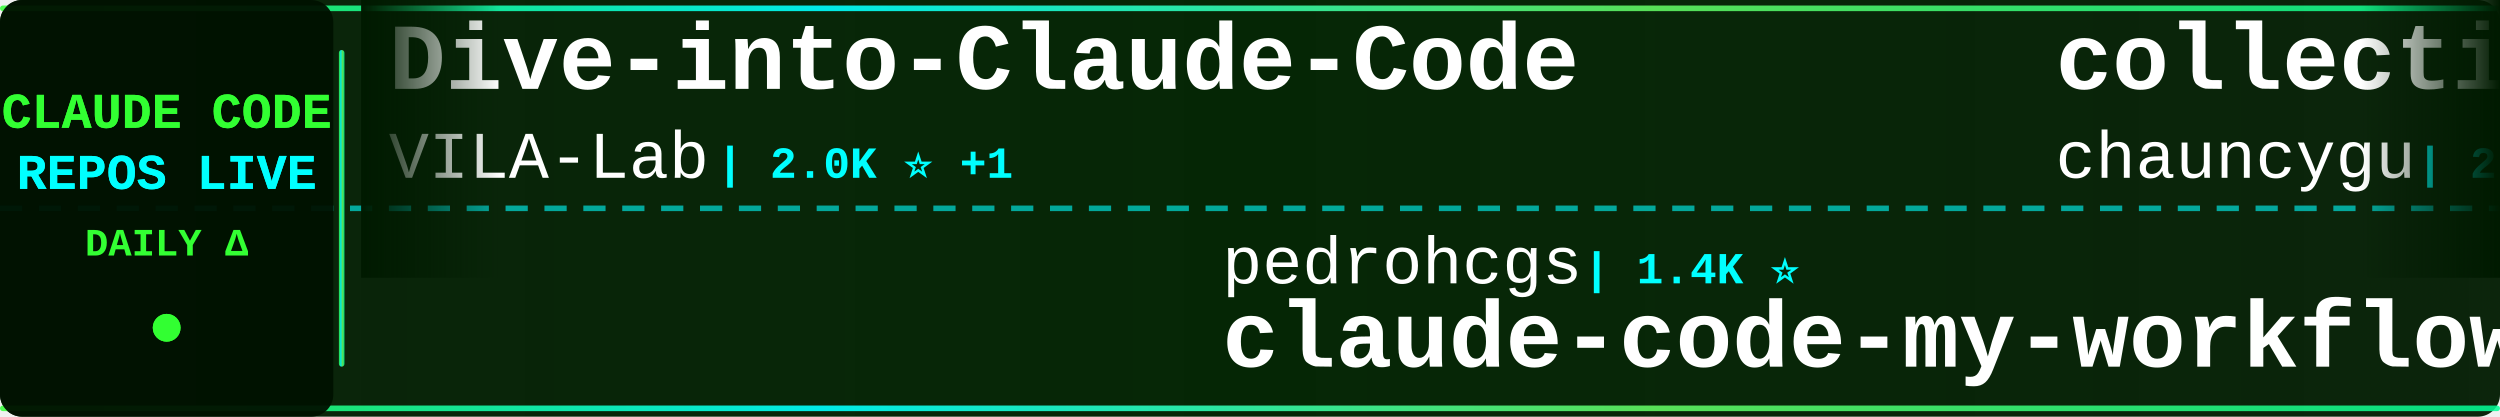
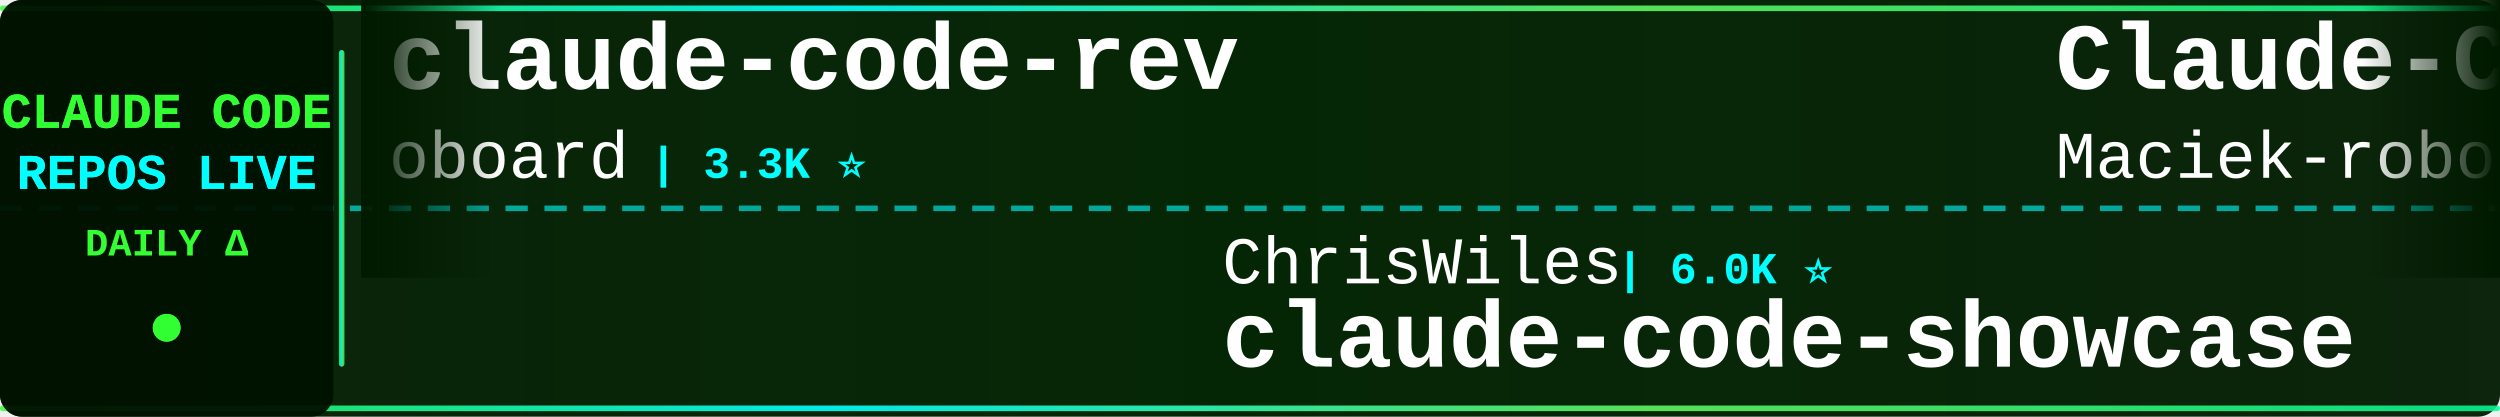
<svg xmlns="http://www.w3.org/2000/svg" width="900" height="150">
  <defs>
    <linearGradient id="tickerBg" x1="0%" y1="0%" x2="100%" y2="0%">
      <stop offset="0%" style="stop-color:#001a00;stop-opacity:0.95" />
      <stop offset="50%" style="stop-color:#002200;stop-opacity:0.98" />
      <stop offset="100%" style="stop-color:#001a00;stop-opacity:0.95" />
    </linearGradient>
    <linearGradient id="borderGrad" x1="0%" y1="0%" x2="100%" y2="0%">
      <stop offset="0%" style="stop-color:#33ff33;stop-opacity:0.85">
        <animate attributeName="stop-opacity" values="0.85;1;0.85" dur="2s" repeatCount="indefinite" />
      </stop>
      <stop offset="33%" style="stop-color:#00ffff;stop-opacity:0.9">
        <animate attributeName="stop-opacity" values="0.9;1;0.9" dur="2.2s" repeatCount="indefinite" />
      </stop>
      <stop offset="66%" style="stop-color:#66ff66;stop-opacity:0.85">
        <animate attributeName="stop-opacity" values="0.85;1;0.85" dur="1.8s" repeatCount="indefinite" />
      </stop>
      <stop offset="100%" style="stop-color:#00ff99;stop-opacity:0.85">
        <animate attributeName="stop-opacity" values="0.85;1;0.85" dur="2s" repeatCount="indefinite" />
      </stop>
    </linearGradient>
    <filter id="textGlow">
      <feGaussianBlur stdDeviation="0.1" result="coloredBlur" />
      <feMerge>
        <feMergeNode in="coloredBlur" />
        <feMergeNode in="SourceGraphic" />
      </feMerge>
    </filter>
    <filter id="metricGlow">
      <feGaussianBlur stdDeviation="0.2" result="coloredBlur" />
      <feMerge>
        <feMergeNode in="coloredBlur" />
        <feMergeNode in="SourceGraphic" />
      </feMerge>
    </filter>
    <linearGradient id="leftFade" x1="0%" y1="0%" x2="100%" y2="0%">
      <stop offset="0%" style="stop-color:#001a00;stop-opacity:1" />
      <stop offset="100%" style="stop-color:#001a00;stop-opacity:0" />
    </linearGradient>
    <linearGradient id="rightFade" x1="0%" y1="0%" x2="100%" y2="0%">
      <stop offset="0%" style="stop-color:#001a00;stop-opacity:0" />
      <stop offset="100%" style="stop-color:#001a00;stop-opacity:1" />
    </linearGradient>
  </defs>
  <rect width="900" height="150" fill="url(#tickerBg)" rx="8" />
  <rect x="0" y="2" width="900" height="2" fill="url(#borderGrad)" rx="1" />
  <rect x="0" y="146" width="900" height="2" fill="url(#borderGrad)" rx="1" />
  <line x1="0" y1="75" x2="900" y2="75" stroke="#00ffff" stroke-width="2" stroke-dasharray="8 6" opacity="0.6" />
  <rect x="0" y="0" width="120" height="150" fill="#001100" opacity="0.95" rx="8" />
  <text x="60" y="46" font-family="'Courier New', monospace" font-size="18" font-weight="bold" fill="#33ff33" text-anchor="middle" filter="url(#textGlow)">
    CLAUDE CODE
  </text>
  <text x="60" y="68" font-family="'Courier New', monospace" font-size="18" font-weight="bold" fill="#00ffff" text-anchor="middle" filter="url(#textGlow)">
    REPOS LIVE
  </text>
  <text x="60" y="92" font-family="'Courier New', monospace" font-size="14" font-weight="bold" fill="#33ff33" text-anchor="middle">
    DAILY Δ
  </text>
  <circle cx="60" cy="118" r="5" fill="#33ff33" filter="url(#metricGlow)">
    <animate attributeName="r" values="4;6;4" dur="1.5s" repeatCount="indefinite" />
    <animate attributeName="opacity" values="0.6;1;0.6" dur="1.5s" repeatCount="indefinite" />
  </circle>
  <rect x="122" y="18" width="2" height="114" fill="url(#borderGrad)" rx="1" />
  <clipPath id="tickerClip">
    <rect x="130" y="0" width="770" height="150" />
  </clipPath>
  <g clip-path="url(#tickerClip)">
    <g id="tickerItems">
      <animateTransform attributeName="transform" attributeType="XML" type="translate" from="0 0" to="-3000 0" dur="54s" repeatCount="indefinite" />
      <g transform="translate(0, 0)">
-         <text x="140" y="32" font-family="'Courier New', monospace" font-size="34" font-weight="bold" fill="#ffffff">Dive-into-Claude-Code</text>
-         <text x="140" y="64" font-family="'Courier New', monospace" font-size="24" font-weight="normal" fill="#ffffff" opacity="1.0">VILA-Lab</text>
-         <text x="258" y="64" font-family="'Courier New', monospace" font-size="16" font-weight="bold" fill="#00ffff"> | 2.0K ⭐ +1</text>
+         <text x="140" y="32" font-family="'Courier New', monospace" font-size="34" font-weight="bold" fill="#ffffff">claude-code-rev</text>
+         <text x="140" y="64" font-family="'Courier New', monospace" font-size="24" font-weight="normal" fill="#ffffff" opacity="1.0">oboard</text>
+         <text x="234" y="64" font-family="'Courier New', monospace" font-size="16" font-weight="bold" fill="#00ffff"> | 3.3K ⭐</text>
      </g>
      <g transform="translate(300, 0)">
-         <text x="140" y="102" font-family="'Courier New', monospace" font-size="24" font-weight="normal" fill="#ffffff" opacity="1.0">pedrohcgs</text>
-         <text x="270" y="102" font-family="'Courier New', monospace" font-size="16" font-weight="bold" fill="#00ffff"> | 1.4K ⭐</text>
-         <text x="140" y="132" font-family="'Courier New', monospace" font-size="34" font-weight="bold" fill="#ffffff">claude-code-my-workflow</text>
+         <text x="140" y="102" font-family="'Courier New', monospace" font-size="24" font-weight="normal" fill="#ffffff" opacity="1.0">ChrisWiles</text>
+         <text x="282" y="102" font-family="'Courier New', monospace" font-size="16" font-weight="bold" fill="#00ffff"> | 6.0K ⭐</text>
+         <text x="140" y="132" font-family="'Courier New', monospace" font-size="34" font-weight="bold" fill="#ffffff">claude-code-showcase</text>
      </g>
      <g transform="translate(600, 0)">
-         <text x="140" y="32" font-family="'Courier New', monospace" font-size="34" font-weight="bold" fill="#ffffff">collection-claude-code-s...</text>
-         <text x="140" y="64" font-family="'Courier New', monospace" font-size="24" font-weight="normal" fill="#ffffff" opacity="1.0">chauncygu</text>
-         <text x="270" y="64" font-family="'Courier New', monospace" font-size="16" font-weight="bold" fill="#00ffff"> | 2.8K ⭐</text>
+         <text x="140" y="32" font-family="'Courier New', monospace" font-size="34" font-weight="bold" fill="#ffffff">Claude-Code-Usage-Monito...</text>
+         <text x="140" y="64" font-family="'Courier New', monospace" font-size="24" font-weight="normal" fill="#ffffff" opacity="1.0">Maciek-roboblog</text>
+         <text x="342" y="64" font-family="'Courier New', monospace" font-size="16" font-weight="bold" fill="#00ffff"> | 8.5K ⭐ +1</text>
      </g>
      <g transform="translate(900, 0)">
-         <text x="140" y="102" font-family="'Courier New', monospace" font-size="24" font-weight="normal" fill="#ffffff" opacity="1.0">lorryjovens-hub</text>
-         <text x="342" y="102" font-family="'Courier New', monospace" font-size="16" font-weight="bold" fill="#00ffff"> | 1.7K ⭐</text>
-         <text x="140" y="132" font-family="'Courier New', monospace" font-size="34" font-weight="bold" fill="#ffffff">claude-code-rust</text>
+         <text x="140" y="102" font-family="'Courier New', monospace" font-size="24" font-weight="normal" fill="#ffffff" opacity="1.0">zebbern</text>
+         <text x="246" y="102" font-family="'Courier New', monospace" font-size="16" font-weight="bold" fill="#00ffff"> | 4.4K ⭐</text>
+         <text x="140" y="132" font-family="'Courier New', monospace" font-size="34" font-weight="bold" fill="#ffffff">claude-code-guide</text>
      </g>
      <g transform="translate(1200, 0)">
-         <text x="140" y="32" font-family="'Courier New', monospace" font-size="34" font-weight="bold" fill="#ffffff">claude-coder</text>
-         <text x="140" y="64" font-family="'Courier New', monospace" font-size="24" font-weight="normal" fill="#ffffff" opacity="1.0">kodu-ai</text>
-         <text x="246" y="64" font-family="'Courier New', monospace" font-size="16" font-weight="bold" fill="#00ffff"> | 5.3K ⭐</text>
+         <text x="140" y="32" font-family="'Courier New', monospace" font-size="34" font-weight="bold" fill="#ffffff">arcads-claude-code</text>
+         <text x="140" y="64" font-family="'Courier New', monospace" font-size="24" font-weight="normal" fill="#ffffff" opacity="1.0">krusemediallc</text>
+         <text x="318" y="64" font-family="'Courier New', monospace" font-size="16" font-weight="bold" fill="#00ffff"> | 1.0K ⭐</text>
      </g>
      <g transform="translate(1500, 0)">
-         <text x="140" y="102" font-family="'Courier New', monospace" font-size="24" font-weight="normal" fill="#ffffff" opacity="1.0">Cranot</text>
-         <text x="234" y="102" font-family="'Courier New', monospace" font-size="16" font-weight="bold" fill="#00ffff"> | 2.8K ⭐</text>
-         <text x="140" y="132" font-family="'Courier New', monospace" font-size="34" font-weight="bold" fill="#ffffff">claude-code-guide</text>
+         <text x="140" y="102" font-family="'Courier New', monospace" font-size="24" font-weight="normal" fill="#ffffff" opacity="1.0">1rgs</text>
+         <text x="210" y="102" font-family="'Courier New', monospace" font-size="16" font-weight="bold" fill="#00ffff"> | 3.7K ⭐</text>
+         <text x="140" y="132" font-family="'Courier New', monospace" font-size="34" font-weight="bold" fill="#ffffff">claude-code-proxy</text>
      </g>
      <g transform="translate(1800, 0)">
-         <text x="140" y="32" font-family="'Courier New', monospace" font-size="34" font-weight="bold" fill="#ffffff">Claude-code</text>
-         <text x="140" y="64" font-family="'Courier New', monospace" font-size="24" font-weight="normal" fill="#ffffff" opacity="1.0">fazxes</text>
-         <text x="234" y="64" font-family="'Courier New', monospace" font-size="16" font-weight="bold" fill="#00ffff"> | 225 ⭐</text>
+         <text x="140" y="32" font-family="'Courier New', monospace" font-size="34" font-weight="bold" fill="#ffffff">ralph-claude-code</text>
+         <text x="140" y="64" font-family="'Courier New', monospace" font-size="24" font-weight="normal" fill="#ffffff" opacity="1.0">frankbria</text>
+         <text x="270" y="64" font-family="'Courier New', monospace" font-size="16" font-weight="bold" fill="#00ffff"> | 9.6K ⭐ -1</text>
      </g>
      <g transform="translate(2100, 0)">
-         <text x="140" y="102" font-family="'Courier New', monospace" font-size="24" font-weight="normal" fill="#ffffff" opacity="1.0">centminmod</text>
-         <text x="282" y="102" font-family="'Courier New', monospace" font-size="16" font-weight="bold" fill="#00ffff"> | 2.5K ⭐ +1</text>
-         <text x="140" y="132" font-family="'Courier New', monospace" font-size="34" font-weight="bold" fill="#ffffff">my-claude-code-setup</text>
+         <text x="140" y="102" font-family="'Courier New', monospace" font-size="24" font-weight="normal" fill="#ffffff" opacity="1.0">Donchitos</text>
+         <text x="270" y="102" font-family="'Courier New', monospace" font-size="16" font-weight="bold" fill="#00ffff"> | 23.3K ⭐ +2</text>
+         <text x="140" y="132" font-family="'Courier New', monospace" font-size="34" font-weight="bold" fill="#ffffff">Claude-Code-Game-Studios</text>
      </g>
      <g transform="translate(2400, 0)">
-         <text x="140" y="32" font-family="'Courier New', monospace" font-size="34" font-weight="bold" fill="#ffffff">claude-code-harness</text>
-         <text x="140" y="64" font-family="'Courier New', monospace" font-size="24" font-weight="normal" fill="#ffffff" opacity="1.0">Chachamaru127</text>
-         <text x="318" y="64" font-family="'Courier New', monospace" font-size="16" font-weight="bold" fill="#00ffff"> | 3.0K ⭐ +1</text>
+         <text x="140" y="32" font-family="'Courier New', monospace" font-size="34" font-weight="bold" fill="#ffffff">claude-code-engineering</text>
+         <text x="140" y="64" font-family="'Courier New', monospace" font-size="24" font-weight="normal" fill="#ffffff" opacity="1.0">huangjia2019</text>
+         <text x="306" y="64" font-family="'Courier New', monospace" font-size="16" font-weight="bold" fill="#00ffff"> | 1.0K ⭐</text>
      </g>
      <g transform="translate(2700, 0)">
-         <text x="140" y="102" font-family="'Courier New', monospace" font-size="24" font-weight="normal" fill="#ffffff" opacity="1.0">Windy3f3f3f3f</text>
-         <text x="318" y="102" font-family="'Courier New', monospace" font-size="16" font-weight="bold" fill="#00ffff"> | 2.4K ⭐ +3</text>
-         <text x="140" y="132" font-family="'Courier New', monospace" font-size="34" font-weight="bold" fill="#ffffff">claude-code-from-scratch</text>
+         <text x="140" y="102" font-family="'Courier New', monospace" font-size="24" font-weight="normal" fill="#ffffff" opacity="1.0">OrcaWhisper</text>
+         <text x="294" y="102" font-family="'Courier New', monospace" font-size="16" font-weight="bold" fill="#00ffff"> | 86 ⭐</text>
+         <text x="140" y="132" font-family="'Courier New', monospace" font-size="34" font-weight="bold" fill="#ffffff">Claude-Code</text>
      </g>
      <g transform="translate(3000, 0)">
-         <text x="140" y="32" font-family="'Courier New', monospace" font-size="34" font-weight="bold" fill="#ffffff">Dive-into-Claude-Code</text>
-         <text x="140" y="64" font-family="'Courier New', monospace" font-size="24" font-weight="normal" fill="#ffffff" opacity="1.0">VILA-Lab</text>
-         <text x="258" y="64" font-family="'Courier New', monospace" font-size="16" font-weight="bold" fill="#00ffff"> | 2.0K ⭐ +1</text>
+         <text x="140" y="32" font-family="'Courier New', monospace" font-size="34" font-weight="bold" fill="#ffffff">claude-code-rev</text>
+         <text x="140" y="64" font-family="'Courier New', monospace" font-size="24" font-weight="normal" fill="#ffffff" opacity="1.0">oboard</text>
+         <text x="234" y="64" font-family="'Courier New', monospace" font-size="16" font-weight="bold" fill="#00ffff"> | 3.3K ⭐</text>
      </g>
      <g transform="translate(3300, 0)">
-         <text x="140" y="102" font-family="'Courier New', monospace" font-size="24" font-weight="normal" fill="#ffffff" opacity="1.0">pedrohcgs</text>
-         <text x="270" y="102" font-family="'Courier New', monospace" font-size="16" font-weight="bold" fill="#00ffff"> | 1.4K ⭐</text>
-         <text x="140" y="132" font-family="'Courier New', monospace" font-size="34" font-weight="bold" fill="#ffffff">claude-code-my-workflow</text>
+         <text x="140" y="102" font-family="'Courier New', monospace" font-size="24" font-weight="normal" fill="#ffffff" opacity="1.0">ChrisWiles</text>
+         <text x="282" y="102" font-family="'Courier New', monospace" font-size="16" font-weight="bold" fill="#00ffff"> | 6.0K ⭐</text>
+         <text x="140" y="132" font-family="'Courier New', monospace" font-size="34" font-weight="bold" fill="#ffffff">claude-code-showcase</text>
      </g>
      <g transform="translate(3600, 0)">
-         <text x="140" y="32" font-family="'Courier New', monospace" font-size="34" font-weight="bold" fill="#ffffff">collection-claude-code-s...</text>
-         <text x="140" y="64" font-family="'Courier New', monospace" font-size="24" font-weight="normal" fill="#ffffff" opacity="1.0">chauncygu</text>
-         <text x="270" y="64" font-family="'Courier New', monospace" font-size="16" font-weight="bold" fill="#00ffff"> | 2.8K ⭐</text>
+         <text x="140" y="32" font-family="'Courier New', monospace" font-size="34" font-weight="bold" fill="#ffffff">Claude-Code-Usage-Monito...</text>
+         <text x="140" y="64" font-family="'Courier New', monospace" font-size="24" font-weight="normal" fill="#ffffff" opacity="1.0">Maciek-roboblog</text>
+         <text x="342" y="64" font-family="'Courier New', monospace" font-size="16" font-weight="bold" fill="#00ffff"> | 8.5K ⭐ +1</text>
      </g>
      <g transform="translate(3900, 0)">
-         <text x="140" y="102" font-family="'Courier New', monospace" font-size="24" font-weight="normal" fill="#ffffff" opacity="1.0">lorryjovens-hub</text>
-         <text x="342" y="102" font-family="'Courier New', monospace" font-size="16" font-weight="bold" fill="#00ffff"> | 1.7K ⭐</text>
-         <text x="140" y="132" font-family="'Courier New', monospace" font-size="34" font-weight="bold" fill="#ffffff">claude-code-rust</text>
+         <text x="140" y="102" font-family="'Courier New', monospace" font-size="24" font-weight="normal" fill="#ffffff" opacity="1.0">zebbern</text>
+         <text x="246" y="102" font-family="'Courier New', monospace" font-size="16" font-weight="bold" fill="#00ffff"> | 4.4K ⭐</text>
+         <text x="140" y="132" font-family="'Courier New', monospace" font-size="34" font-weight="bold" fill="#ffffff">claude-code-guide</text>
      </g>
    </g>
  </g>
  <rect x="130" y="0" width="50" height="100" fill="url(#leftFade)" />
  <rect x="850" y="0" width="50" height="100" fill="url(#rightFade)" />
</svg>
